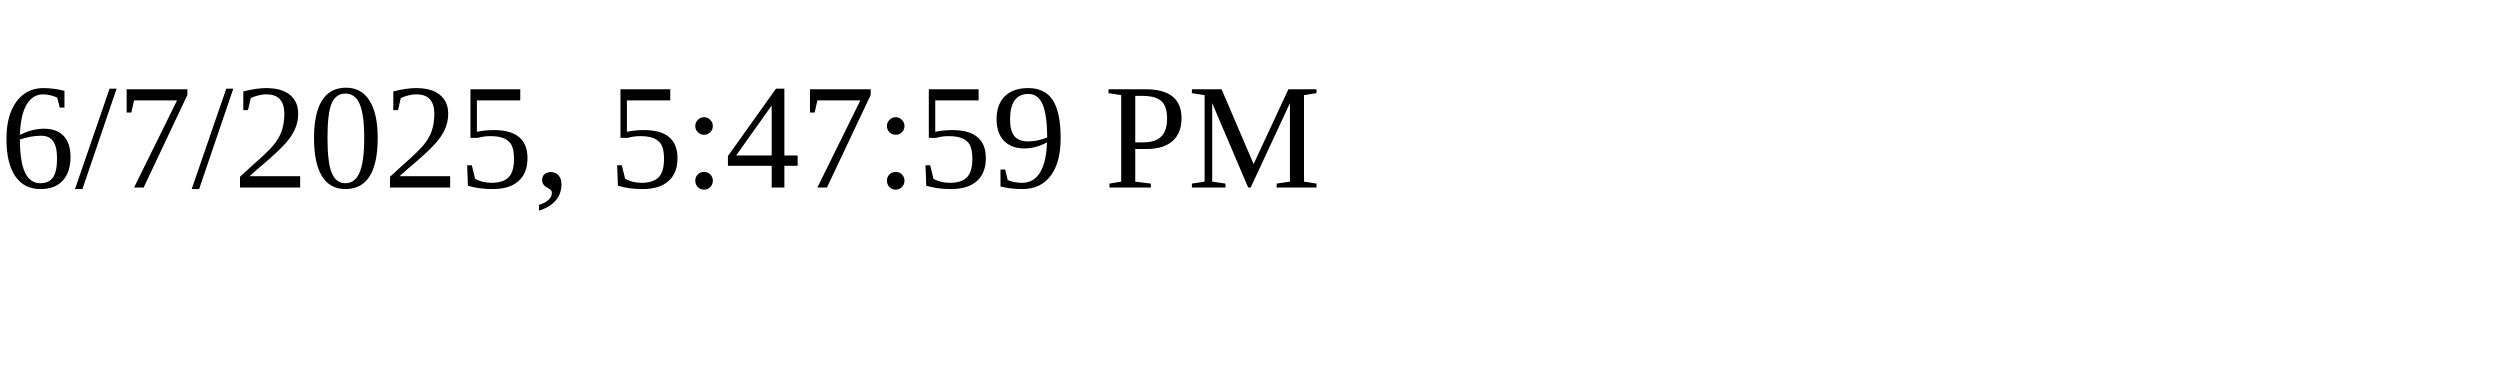
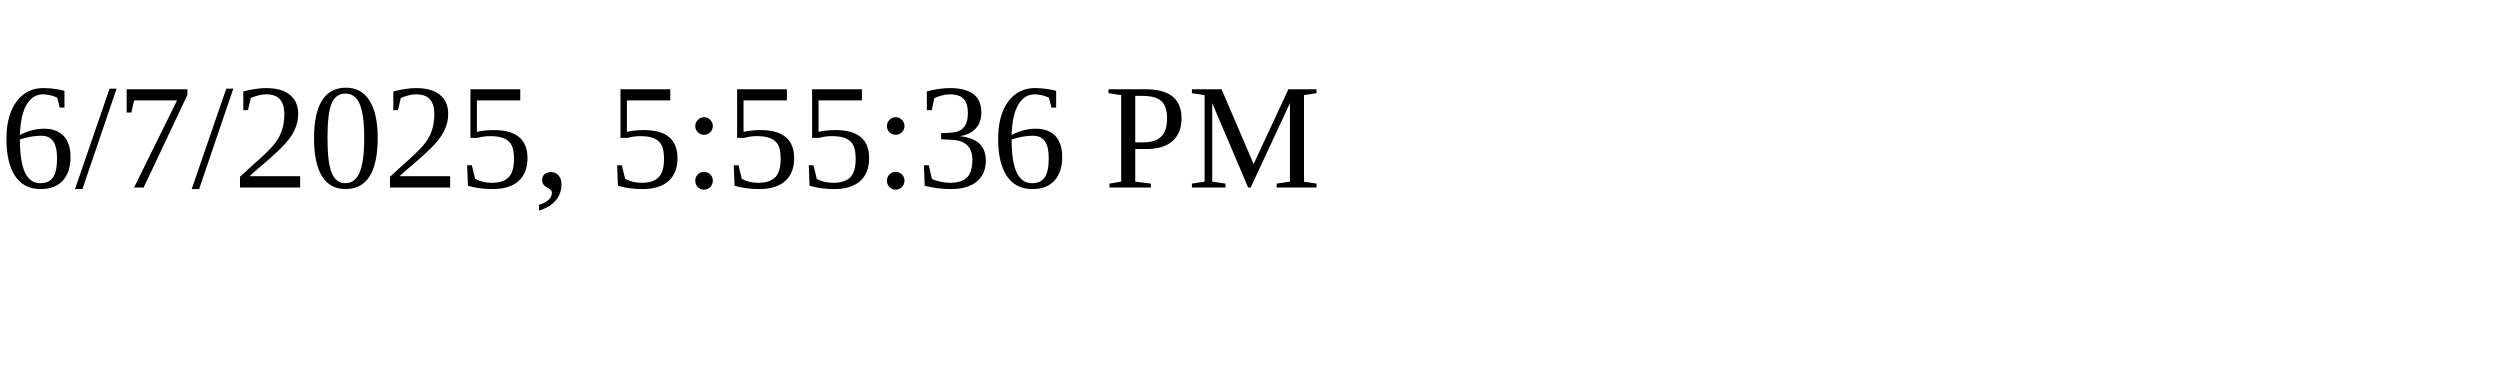
<svg xmlns="http://www.w3.org/2000/svg" height="30" width="200">
-   <text x="0" y="15">6/7/2025, 5:47:59 PM</text>
+   <text x="0" y="15">6/7/2025, 5:55:36 PM</text>
</svg>
